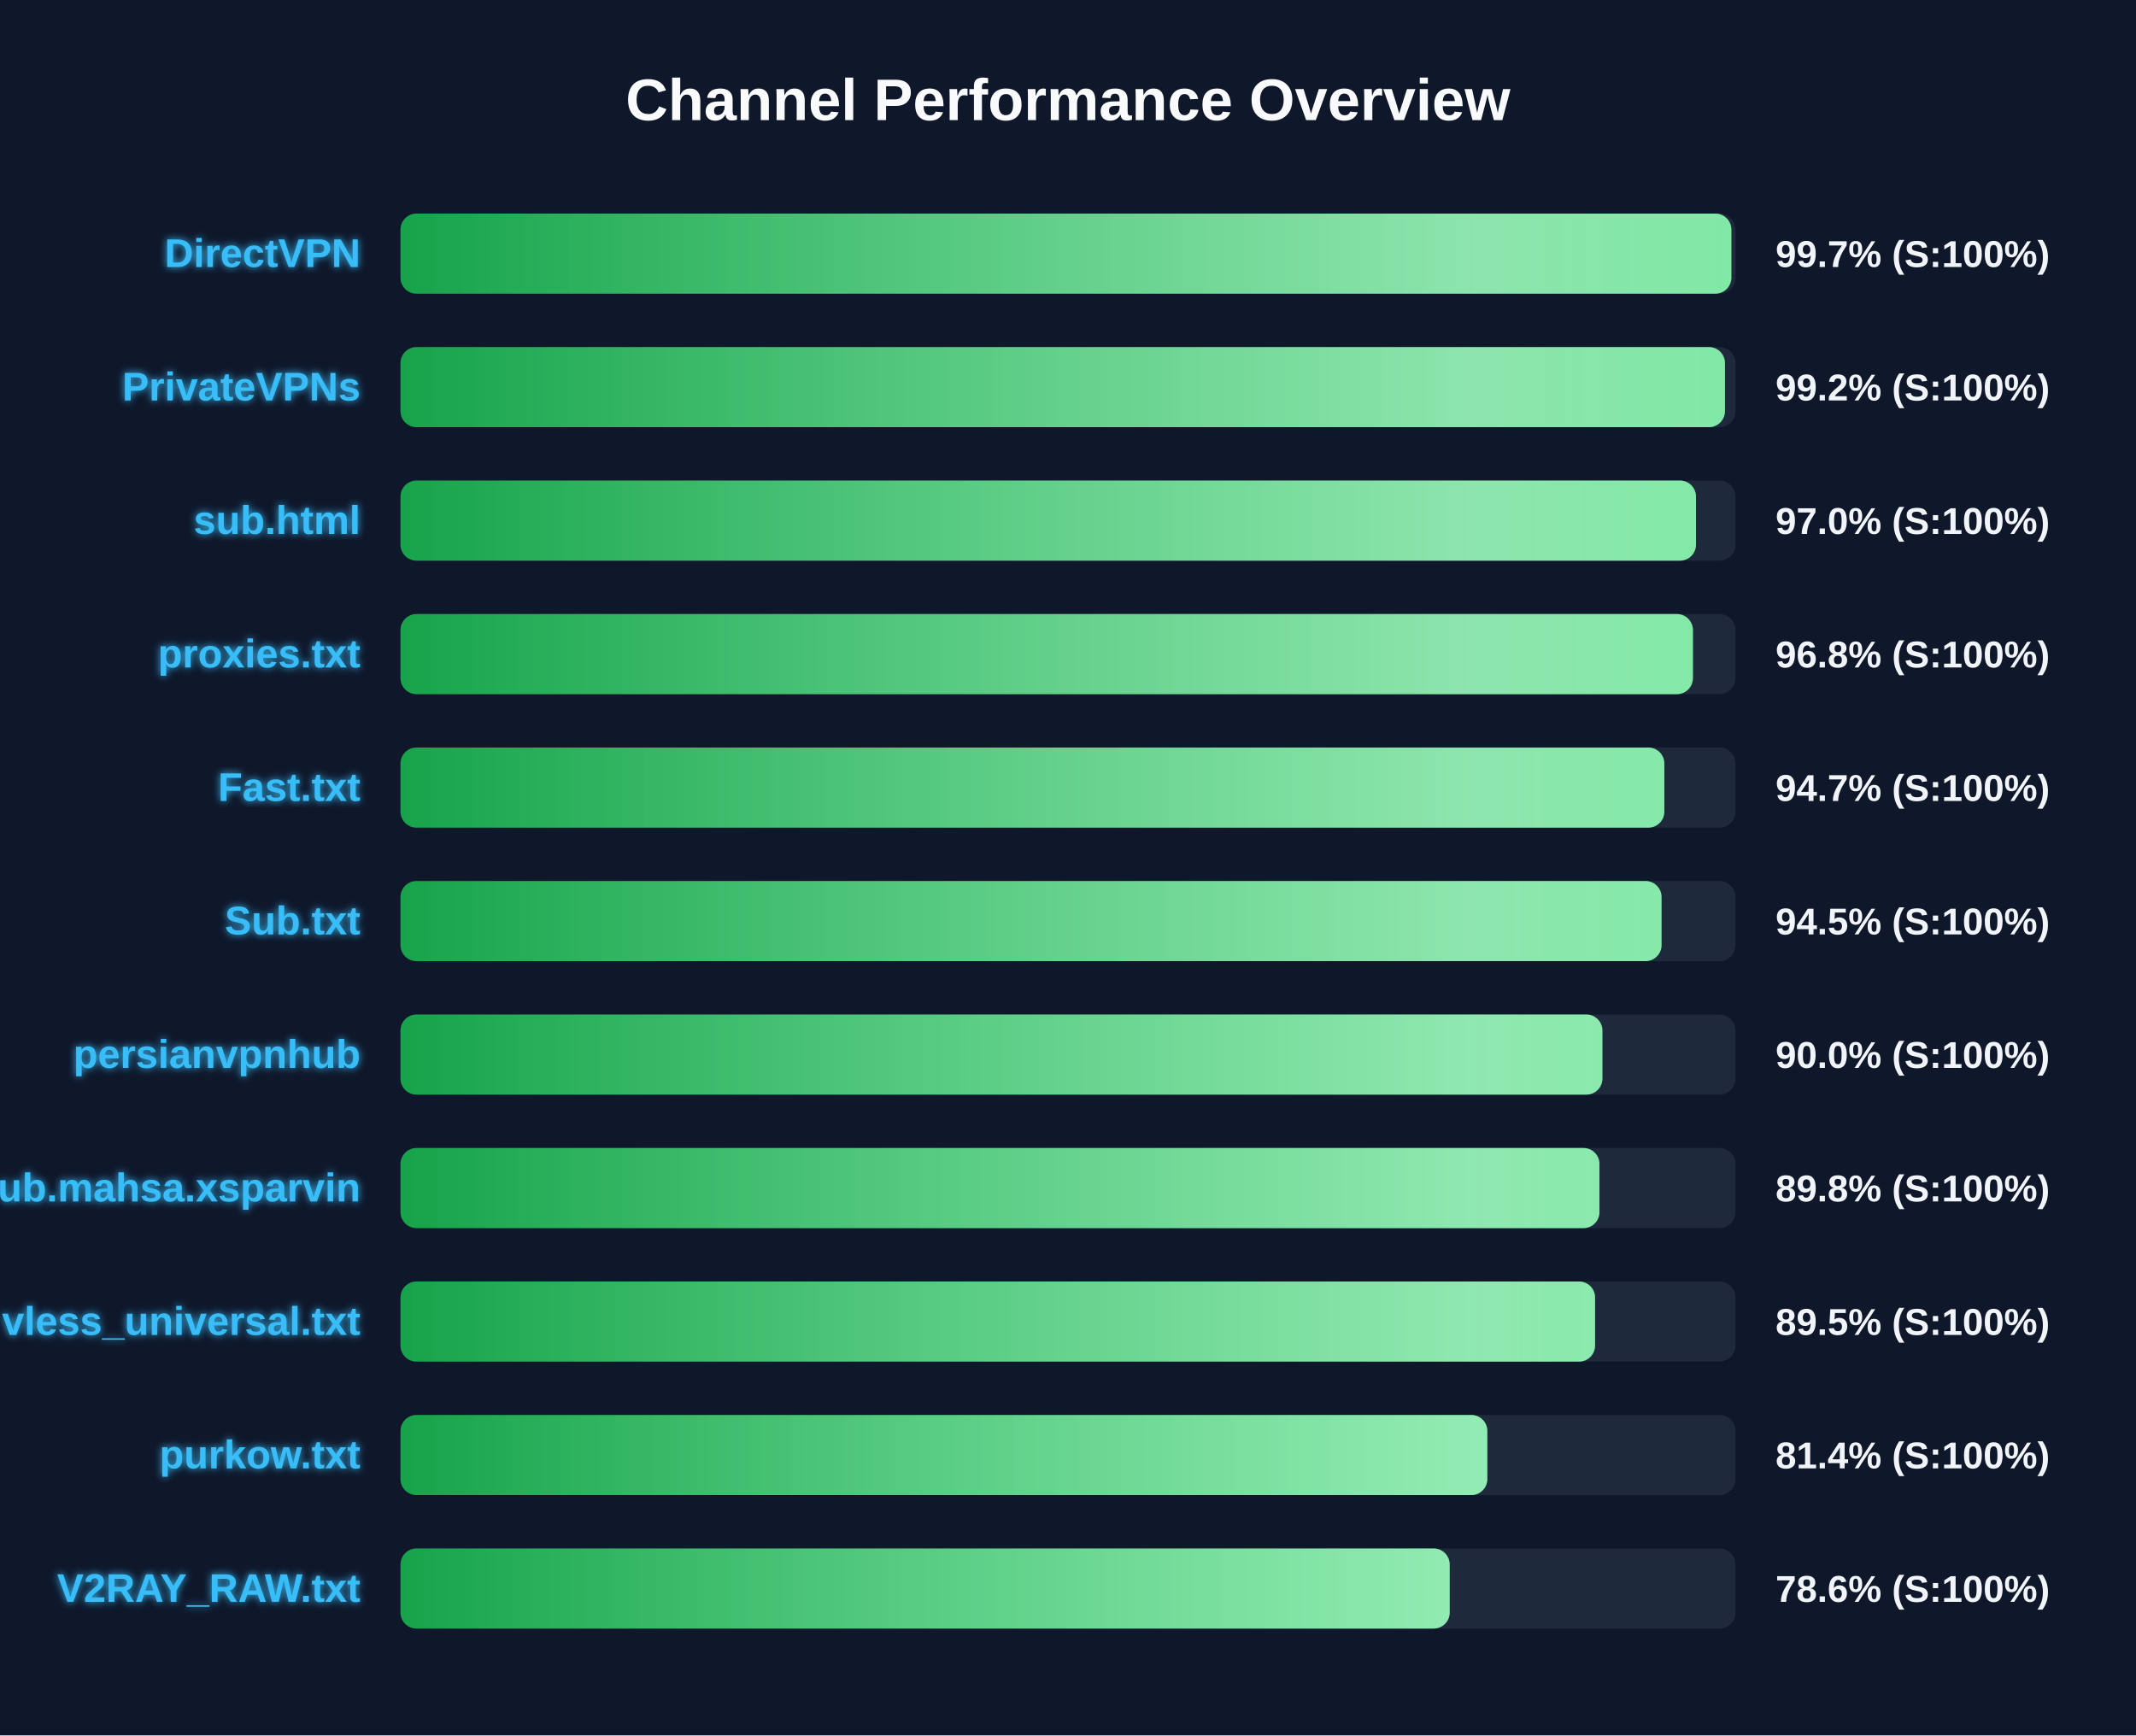
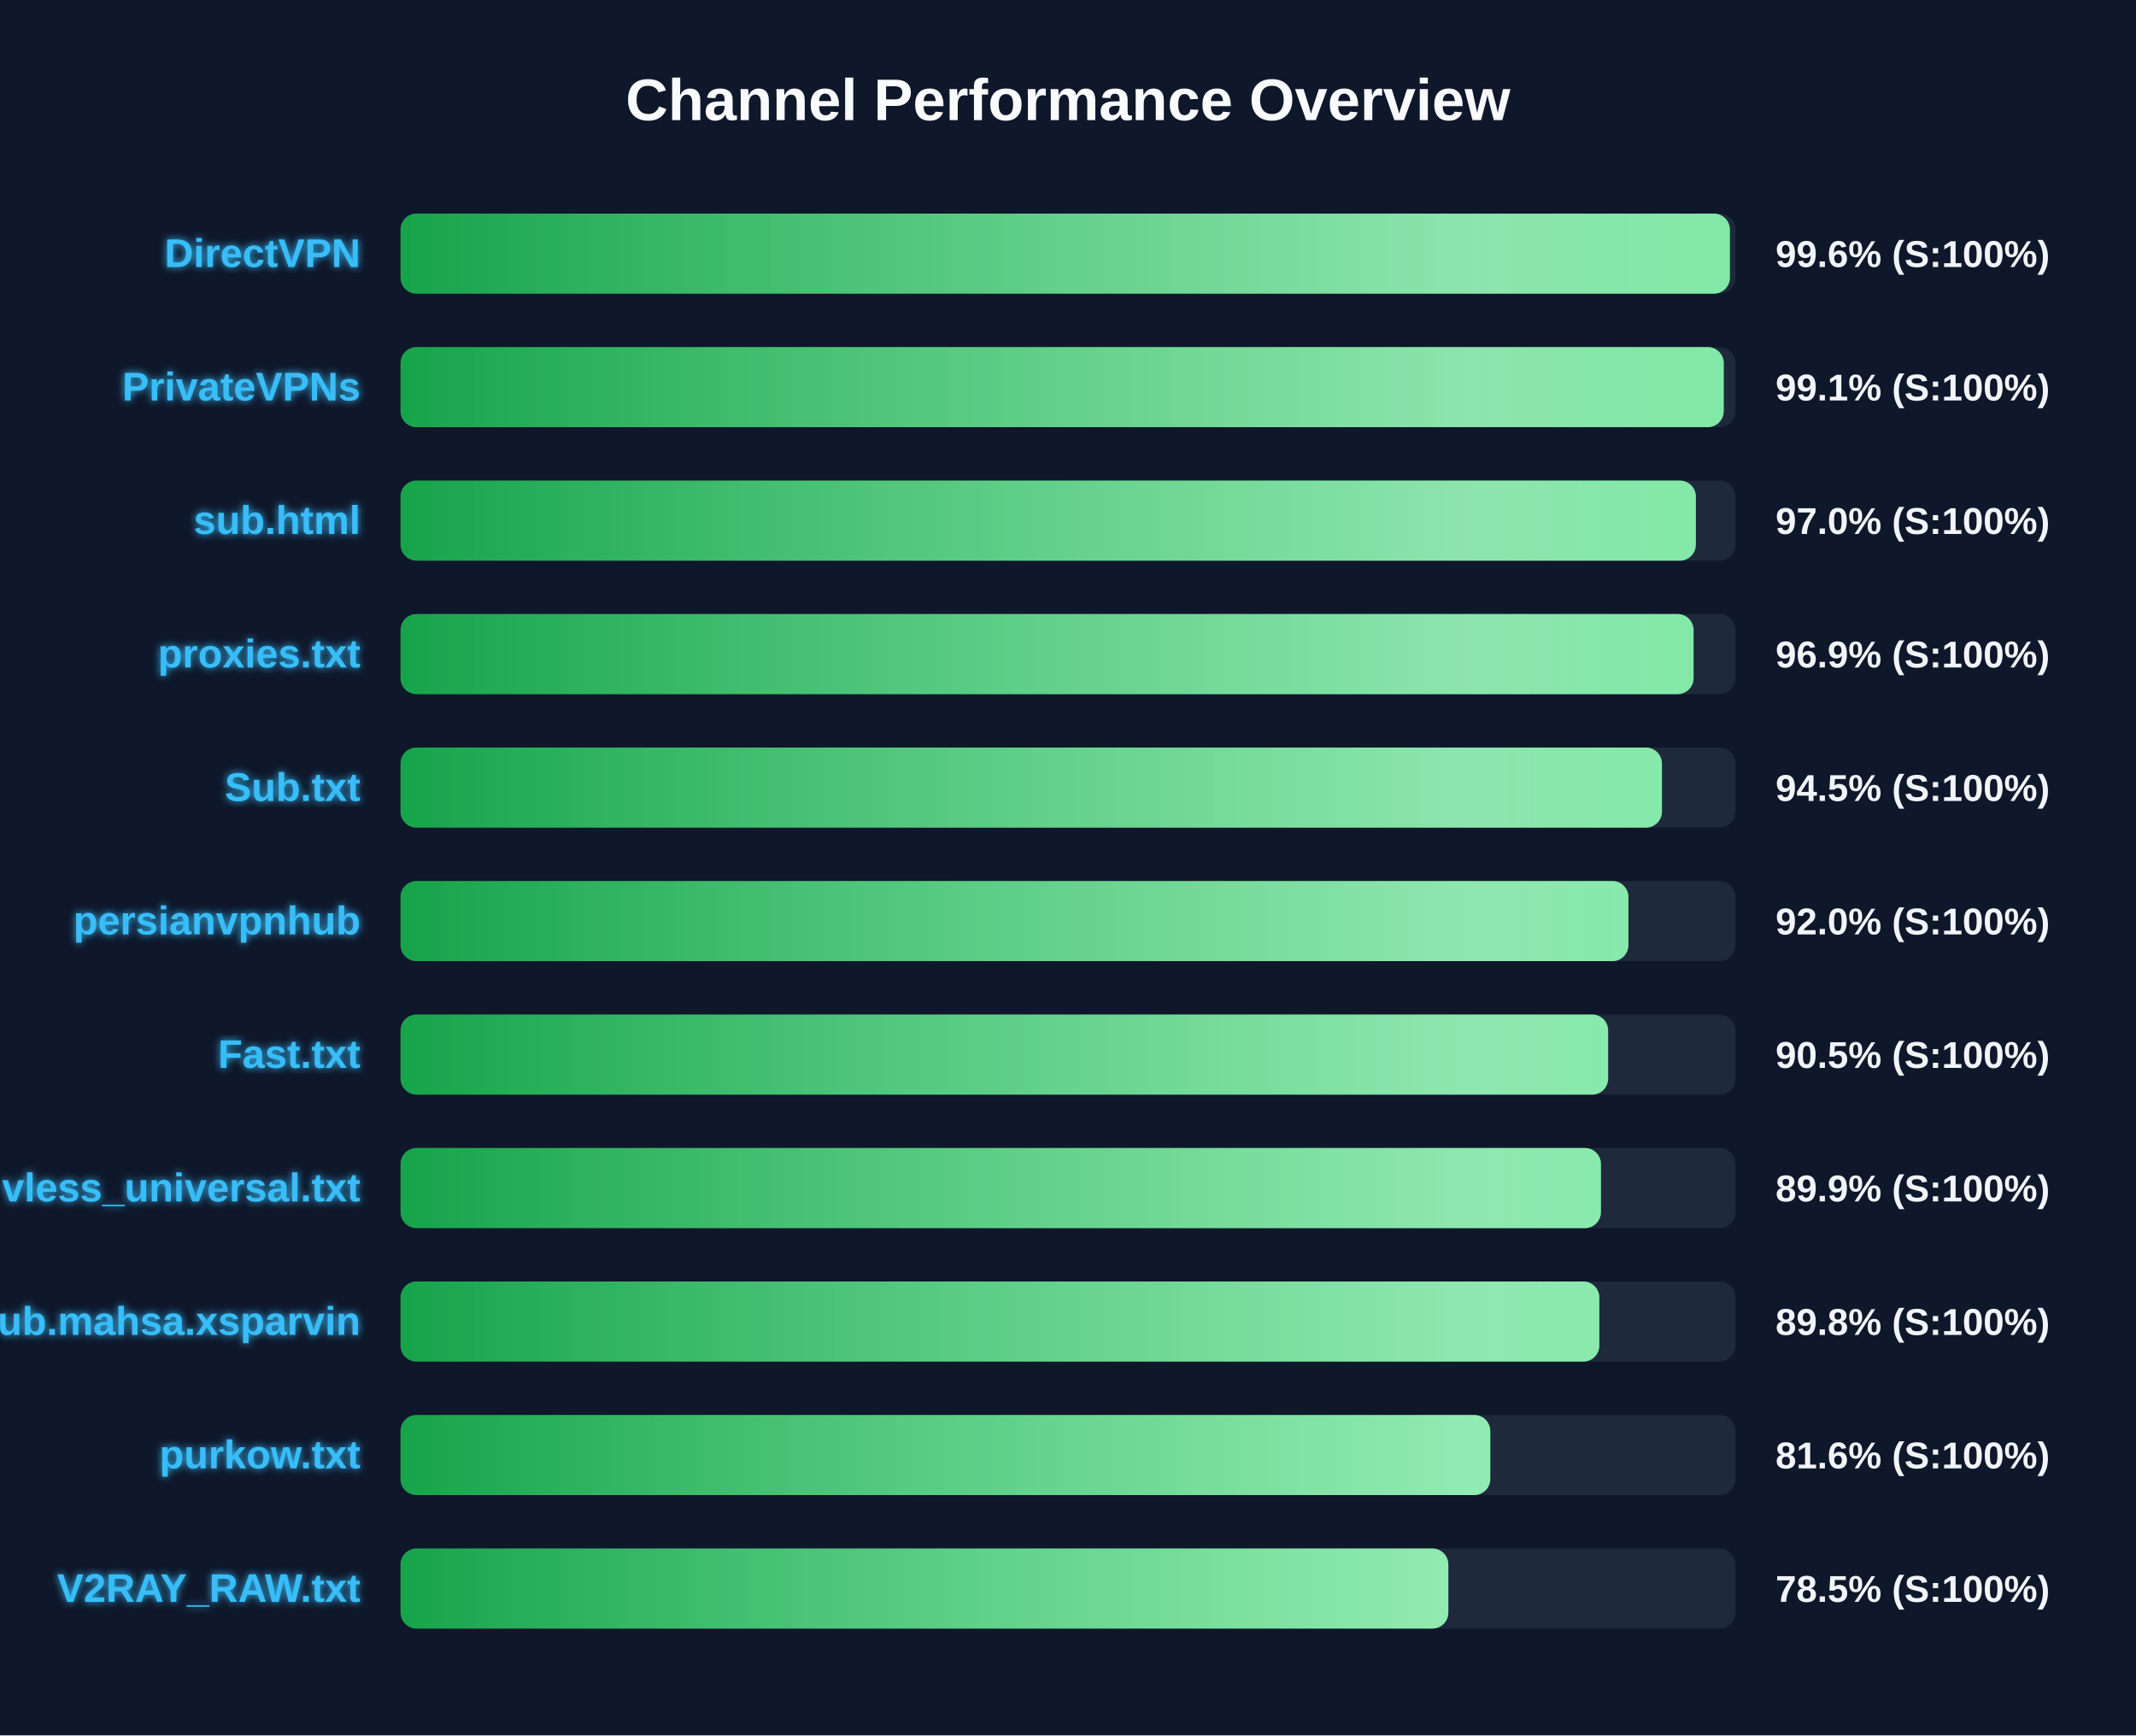
<svg xmlns="http://www.w3.org/2000/svg" width="800" height="650" version="1.1">
  <defs>
    <linearGradient id="grad-green" x1="0%" y1="0%" x2="100%" y2="0%">
      <stop offset="0%" stop-color="#16a34a" />
      <stop offset="100%" stop-color="#4ade80" />
    </linearGradient>
    <linearGradient id="grad-yellow" x1="0%" y1="0%" x2="100%" y2="0%">
      <stop offset="0%" stop-color="#ca8a04" />
      <stop offset="100%" stop-color="#fde047" />
    </linearGradient>
    <linearGradient id="grad-red" x1="0%" y1="0%" x2="100%" y2="0%">
      <stop offset="0%" stop-color="#dc2626" />
      <stop offset="100%" stop-color="#f87171" />
    </linearGradient>
    <linearGradient id="shimmer" x1="0%" y1="0%" x2="100%" y2="0%">
      <stop offset="0%" stop-color="rgba(255,255,255,0)" />
      <stop offset="50%" stop-color="rgba(255,255,255,0.4)" />
      <stop offset="100%" stop-color="rgba(255,255,255,0)" />
    </linearGradient>
    <filter id="glow" x="-20%" y="-20%" width="140%" height="140%">
      <feGaussianBlur stdDeviation="1.5" result="blur" />
      <feComposite in="SourceGraphic" in2="blur" operator="over" />
    </filter>
  </defs>
  <style>
        .bg-rect { fill: #0f172a; }
        .title { font: bold 22px 'Segoe UI', Arial, sans-serif; fill: #f8fafc; }
        .row { font: bold 15px 'Segoe UI', Arial, sans-serif; fill: #38bdf8; filter: url(#glow); }
        .score { font: bold 14px 'Segoe UI', Arial, sans-serif; fill: #f1f5f9; }
        @keyframes shimmer-anim {
            0% { transform: translateX(-100%); }
            100% { transform: translateX(200%); }
        }
        .shimmer-rect {
            animation: shimmer-anim 2.5s infinite linear;
        }
    </style>
  <rect width="100%" height="100%" class="bg-rect" />
  <text x="400" y="45" text-anchor="middle" class="title">Channel Performance Overview</text>
  <rect x="150" y="80" width="500" height="30" fill="#1e293b" rx="6" />
  <clipPath id="clip-0">
-     <rect x="150" y="80" width="498.45" height="30" rx="6" />
+     <rect x="150" y="80" width="497.9" height="30" rx="6" />
  </clipPath>
-   <rect x="150" y="80" width="498.45" height="30" fill="url(#grad-green)" rx="6" />
+   <rect x="150" y="80" width="497.9" height="30" fill="url(#grad-green)" rx="6" />
  <g clip-path="url(#clip-0)">
    <rect x="150" y="80" width="100%" height="30" fill="url(#shimmer)" class="shimmer-rect" />
  </g>
  <text x="135" y="100" text-anchor="end" class="row">DirectVPN</text>
-   <text x="665" y="100" text-anchor="start" class="score">99.7% (S:100%)</text>
+   <text x="665" y="100" text-anchor="start" class="score">99.6% (S:100%)</text>
  <rect x="150" y="130" width="500" height="30" fill="#1e293b" rx="6" />
  <clipPath id="clip-1">
-     <rect x="150" y="130" width="496.05" height="30" rx="6" />
+     <rect x="150" y="130" width="495.6" height="30" rx="6" />
  </clipPath>
-   <rect x="150" y="130" width="496.05" height="30" fill="url(#grad-green)" rx="6" />
+   <rect x="150" y="130" width="495.6" height="30" fill="url(#grad-green)" rx="6" />
  <g clip-path="url(#clip-1)">
    <rect x="150" y="130" width="100%" height="30" fill="url(#shimmer)" class="shimmer-rect" />
  </g>
  <text x="135" y="150" text-anchor="end" class="row">PrivateVPNs</text>
-   <text x="665" y="150" text-anchor="start" class="score">99.2% (S:100%)</text>
+   <text x="665" y="150" text-anchor="start" class="score">99.1% (S:100%)</text>
  <rect x="150" y="180" width="500" height="30" fill="#1e293b" rx="6" />
  <clipPath id="clip-2">
-     <rect x="150" y="180" width="485.2" height="30" rx="6" />
+     <rect x="150" y="180" width="485.15" height="30" rx="6" />
  </clipPath>
-   <rect x="150" y="180" width="485.2" height="30" fill="url(#grad-green)" rx="6" />
+   <rect x="150" y="180" width="485.15" height="30" fill="url(#grad-green)" rx="6" />
  <g clip-path="url(#clip-2)">
    <rect x="150" y="180" width="100%" height="30" fill="url(#shimmer)" class="shimmer-rect" />
  </g>
  <text x="135" y="200" text-anchor="end" class="row">sub.html</text>
  <text x="665" y="200" text-anchor="start" class="score">97.0% (S:100%)</text>
  <rect x="150" y="230" width="500" height="30" fill="#1e293b" rx="6" />
  <clipPath id="clip-3">
-     <rect x="150" y="230" width="484.05" height="30" rx="6" />
+     <rect x="150" y="230" width="484.3" height="30" rx="6" />
  </clipPath>
-   <rect x="150" y="230" width="484.05" height="30" fill="url(#grad-green)" rx="6" />
+   <rect x="150" y="230" width="484.3" height="30" fill="url(#grad-green)" rx="6" />
  <g clip-path="url(#clip-3)">
    <rect x="150" y="230" width="100%" height="30" fill="url(#shimmer)" class="shimmer-rect" />
  </g>
  <text x="135" y="250" text-anchor="end" class="row">proxies.txt</text>
-   <text x="665" y="250" text-anchor="start" class="score">96.8% (S:100%)</text>
+   <text x="665" y="250" text-anchor="start" class="score">96.9% (S:100%)</text>
  <rect x="150" y="280" width="500" height="30" fill="#1e293b" rx="6" />
  <clipPath id="clip-4">
-     <rect x="150" y="280" width="473.35" height="30" rx="6" />
+     <rect x="150" y="280" width="472.45" height="30" rx="6" />
  </clipPath>
-   <rect x="150" y="280" width="473.35" height="30" fill="url(#grad-green)" rx="6" />
+   <rect x="150" y="280" width="472.45" height="30" fill="url(#grad-green)" rx="6" />
  <g clip-path="url(#clip-4)">
    <rect x="150" y="280" width="100%" height="30" fill="url(#shimmer)" class="shimmer-rect" />
  </g>
-   <text x="135" y="300" text-anchor="end" class="row">Fast.txt</text>
-   <text x="665" y="300" text-anchor="start" class="score">94.7% (S:100%)</text>
+   <text x="135" y="300" text-anchor="end" class="row">Sub.txt</text>
+   <text x="665" y="300" text-anchor="start" class="score">94.5% (S:100%)</text>
  <rect x="150" y="330" width="500" height="30" fill="#1e293b" rx="6" />
  <clipPath id="clip-5">
-     <rect x="150" y="330" width="472.3" height="30" rx="6" />
+     <rect x="150" y="330" width="459.9" height="30" rx="6" />
  </clipPath>
-   <rect x="150" y="330" width="472.3" height="30" fill="url(#grad-green)" rx="6" />
+   <rect x="150" y="330" width="459.9" height="30" fill="url(#grad-green)" rx="6" />
  <g clip-path="url(#clip-5)">
    <rect x="150" y="330" width="100%" height="30" fill="url(#shimmer)" class="shimmer-rect" />
  </g>
-   <text x="135" y="350" text-anchor="end" class="row">Sub.txt</text>
-   <text x="665" y="350" text-anchor="start" class="score">94.5% (S:100%)</text>
+   <text x="135" y="350" text-anchor="end" class="row">persianvpnhub</text>
+   <text x="665" y="350" text-anchor="start" class="score">92.0% (S:100%)</text>
  <rect x="150" y="380" width="500" height="30" fill="#1e293b" rx="6" />
  <clipPath id="clip-6">
-     <rect x="150" y="380" width="450.15" height="30" rx="6" />
+     <rect x="150" y="380" width="452.3" height="30" rx="6" />
  </clipPath>
-   <rect x="150" y="380" width="450.15" height="30" fill="url(#grad-green)" rx="6" />
+   <rect x="150" y="380" width="452.3" height="30" fill="url(#grad-green)" rx="6" />
  <g clip-path="url(#clip-6)">
    <rect x="150" y="380" width="100%" height="30" fill="url(#shimmer)" class="shimmer-rect" />
  </g>
-   <text x="135" y="400" text-anchor="end" class="row">persianvpnhub</text>
-   <text x="665" y="400" text-anchor="start" class="score">90.0% (S:100%)</text>
+   <text x="135" y="400" text-anchor="end" class="row">Fast.txt</text>
+   <text x="665" y="400" text-anchor="start" class="score">90.5% (S:100%)</text>
  <rect x="150" y="430" width="500" height="30" fill="#1e293b" rx="6" />
  <clipPath id="clip-7">
-     <rect x="150" y="430" width="449.05" height="30" rx="6" />
+     <rect x="150" y="430" width="449.6" height="30" rx="6" />
  </clipPath>
-   <rect x="150" y="430" width="449.05" height="30" fill="url(#grad-green)" rx="6" />
+   <rect x="150" y="430" width="449.6" height="30" fill="url(#grad-green)" rx="6" />
  <g clip-path="url(#clip-7)">
    <rect x="150" y="430" width="100%" height="30" fill="url(#shimmer)" class="shimmer-rect" />
  </g>
-   <text x="135" y="450" text-anchor="end" class="row">Sub.mahsa.xsparvin</text>
-   <text x="665" y="450" text-anchor="start" class="score">89.8% (S:100%)</text>
+   <text x="135" y="450" text-anchor="end" class="row">vless_universal.txt</text>
+   <text x="665" y="450" text-anchor="start" class="score">89.9% (S:100%)</text>
  <rect x="150" y="480" width="500" height="30" fill="#1e293b" rx="6" />
  <clipPath id="clip-8">
-     <rect x="150" y="480" width="447.4" height="30" rx="6" />
+     <rect x="150" y="480" width="449.0" height="30" rx="6" />
  </clipPath>
-   <rect x="150" y="480" width="447.4" height="30" fill="url(#grad-green)" rx="6" />
+   <rect x="150" y="480" width="449.0" height="30" fill="url(#grad-green)" rx="6" />
  <g clip-path="url(#clip-8)">
    <rect x="150" y="480" width="100%" height="30" fill="url(#shimmer)" class="shimmer-rect" />
  </g>
-   <text x="135" y="500" text-anchor="end" class="row">vless_universal.txt</text>
-   <text x="665" y="500" text-anchor="start" class="score">89.5% (S:100%)</text>
+   <text x="135" y="500" text-anchor="end" class="row">Sub.mahsa.xsparvin</text>
+   <text x="665" y="500" text-anchor="start" class="score">89.8% (S:100%)</text>
  <rect x="150" y="530" width="500" height="30" fill="#1e293b" rx="6" />
  <clipPath id="clip-9">
-     <rect x="150" y="530" width="407.05" height="30" rx="6" />
+     <rect x="150" y="530" width="408.15" height="30" rx="6" />
  </clipPath>
-   <rect x="150" y="530" width="407.05" height="30" fill="url(#grad-green)" rx="6" />
+   <rect x="150" y="530" width="408.15" height="30" fill="url(#grad-green)" rx="6" />
  <g clip-path="url(#clip-9)">
    <rect x="150" y="530" width="100%" height="30" fill="url(#shimmer)" class="shimmer-rect" />
  </g>
  <text x="135" y="550" text-anchor="end" class="row">purkow.txt</text>
-   <text x="665" y="550" text-anchor="start" class="score">81.4% (S:100%)</text>
+   <text x="665" y="550" text-anchor="start" class="score">81.6% (S:100%)</text>
  <rect x="150" y="580" width="500" height="30" fill="#1e293b" rx="6" />
  <clipPath id="clip-10">
-     <rect x="150" y="580" width="392.95" height="30" rx="6" />
+     <rect x="150" y="580" width="392.45" height="30" rx="6" />
  </clipPath>
-   <rect x="150" y="580" width="392.95" height="30" fill="url(#grad-green)" rx="6" />
+   <rect x="150" y="580" width="392.45" height="30" fill="url(#grad-green)" rx="6" />
  <g clip-path="url(#clip-10)">
    <rect x="150" y="580" width="100%" height="30" fill="url(#shimmer)" class="shimmer-rect" />
  </g>
  <text x="135" y="600" text-anchor="end" class="row">V2RAY_RAW.txt</text>
-   <text x="665" y="600" text-anchor="start" class="score">78.6% (S:100%)</text>
+   <text x="665" y="600" text-anchor="start" class="score">78.5% (S:100%)</text>
</svg>
